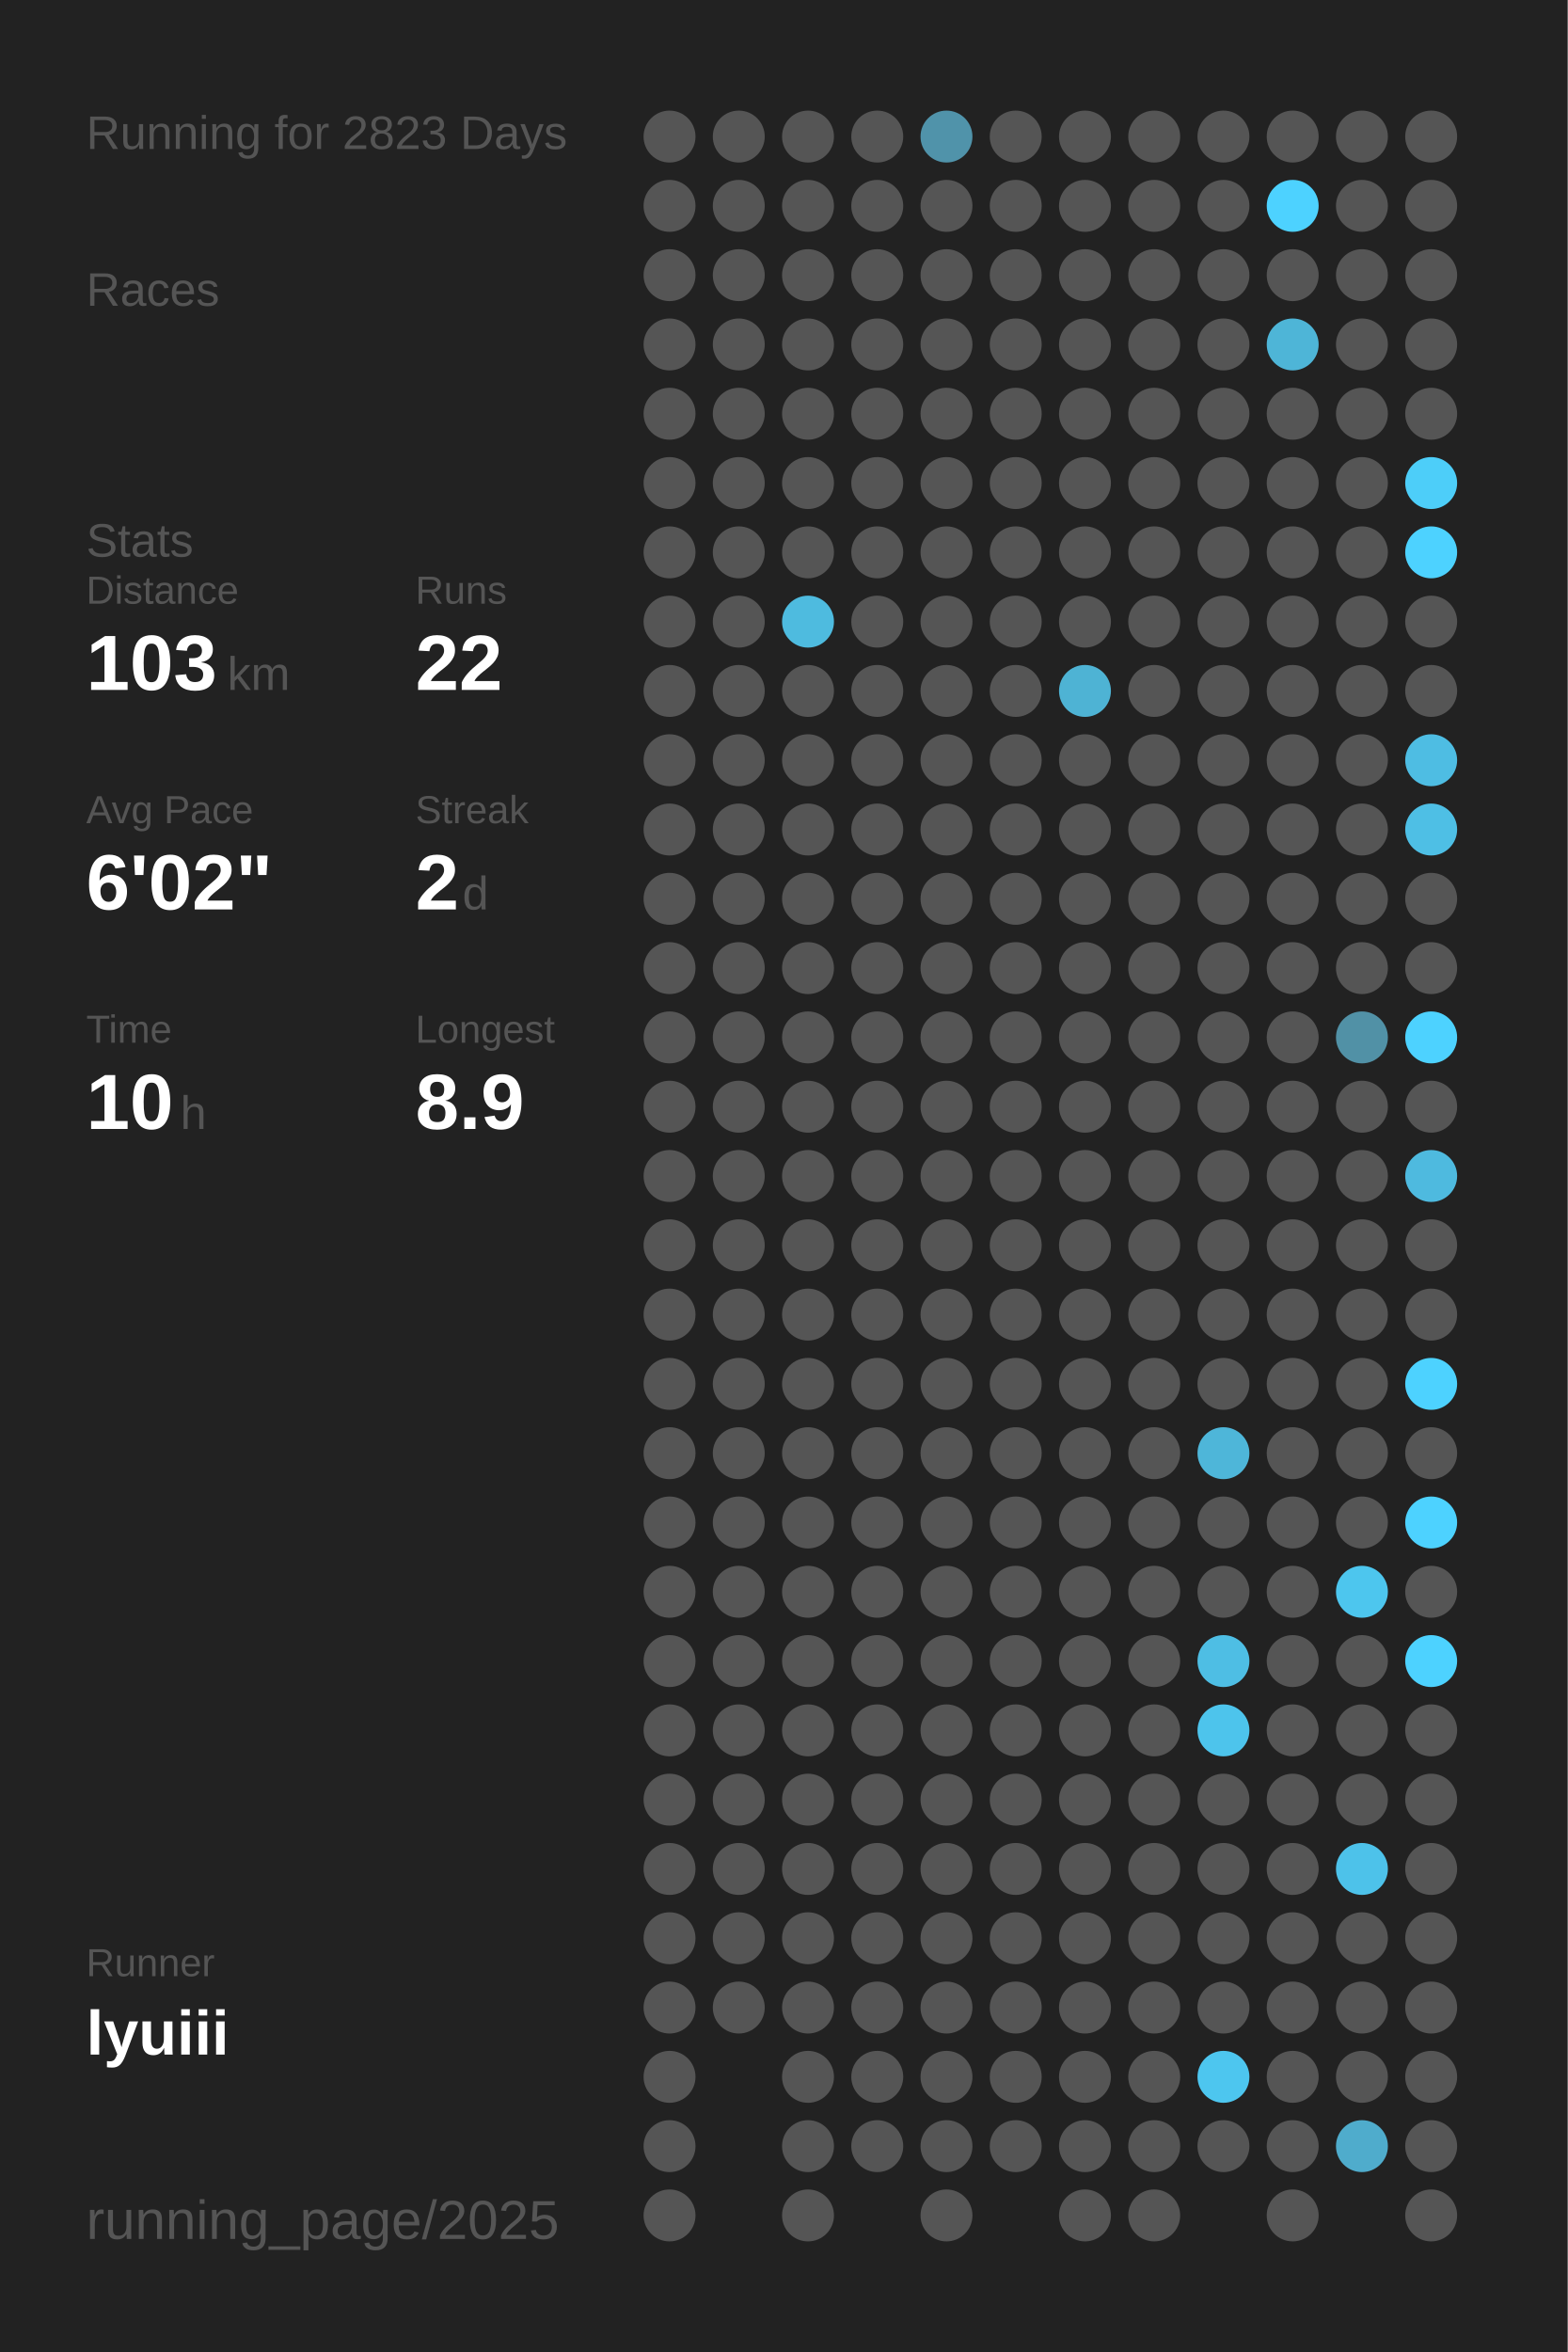
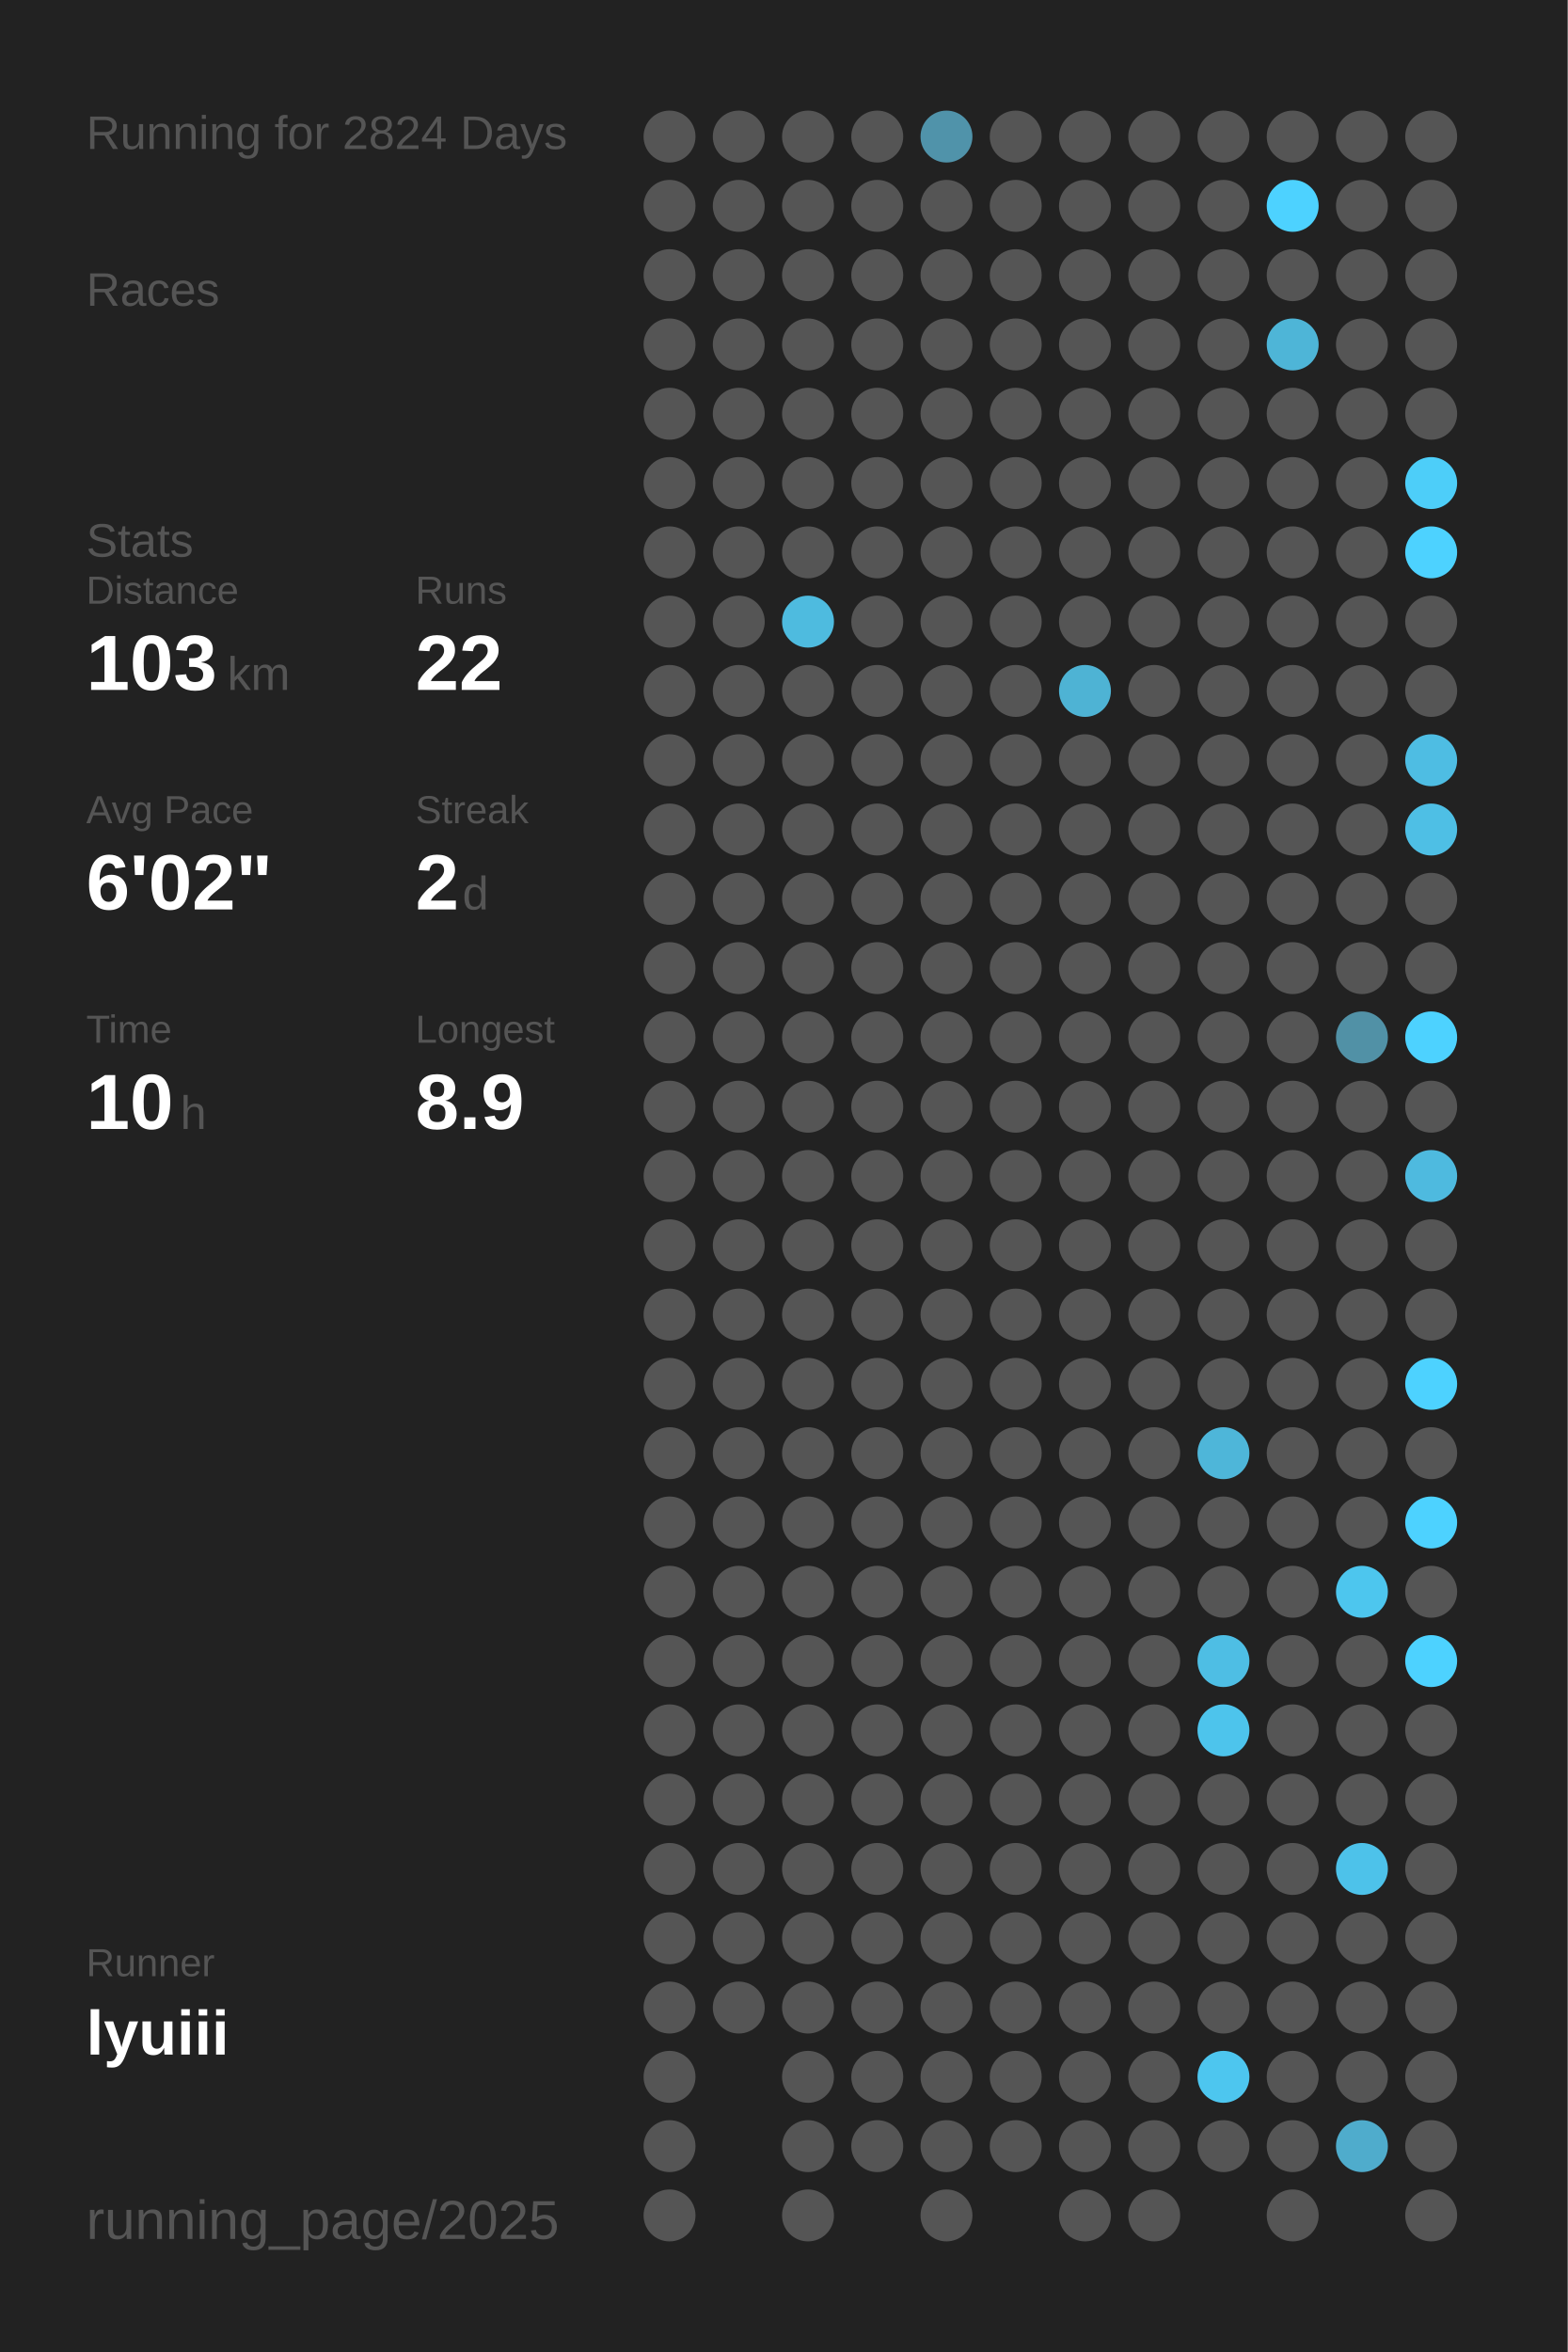
<svg xmlns="http://www.w3.org/2000/svg" baseProfile="full" height="300mm" version="1.1" viewBox="0,0,200,300" width="200mm">
  <defs />
  <rect fill="#222222" height="300" width="200" x="0" y="0" />
-   <text fill="#555555" style="font-size:6px; font-family:Arial;" x="11" y="19">Running for 2823 Days</text>
+   <text fill="#555555" style="font-size:6px; font-family:Arial;" x="11" y="19">Running for 2824 Days</text>
  <text fill="#555555" style="font-size:6px; font-family:Arial;" x="11" y="39">Races</text>
  <text fill="#555555" style="font-size:6px; font-family:Arial;" x="11" y="71">Stats</text>
  <text fill="#555555" style="font-size:5px; font-family:Arial;" x="11" y="77">Distance</text>
  <text fill="#FFFFFF" style="font-size:10px; font-family:Arial; font-weight:bold;" x="11" y="88">103</text>
  <text fill="#555555" style="font-size:6px; font-family:Arial;" x="29" y="88">km</text>
  <text fill="#555555" style="font-size:5px; font-family:Arial;" x="53" y="77">Runs</text>
  <text fill="#FFFFFF" style="font-size:10px; font-family:Arial; font-weight:bold;" x="53" y="88">22</text>
  <text fill="#555555" style="font-size:5px; font-family:Arial;" x="11" y="105">Avg Pace</text>
  <text fill="#FFFFFF" style="font-size:10px; font-family:Arial; font-weight:bold;" x="11" y="116">6'02"</text>
  <text fill="#555555" style="font-size:5px; font-family:Arial;" x="53" y="105">Streak</text>
  <text fill="#FFFFFF" style="font-size:10px; font-family:Arial; font-weight:bold;" x="53" y="116">2</text>
  <text fill="#555555" style="font-size:6px; font-family:Arial;" x="59" y="116">d</text>
  <text fill="#555555" style="font-size:5px; font-family:Arial;" x="11" y="133">Time</text>
  <text fill="#FFFFFF" style="font-size:10px; font-family:Arial; font-weight:bold;" x="11" y="144">10</text>
  <text fill="#555555" style="font-size:6px; font-family:Arial;" x="23" y="144">h</text>
  <text fill="#555555" style="font-size:5px; font-family:Arial;" x="53" y="133">Longest</text>
  <text fill="#FFFFFF" style="font-size:10px; font-family:Arial; font-weight:bold;" x="53" y="144">8.9</text>
  <text fill="#555555" style="font-size:5px; font-family:Arial;" x="11" y="252.065">Runner</text>
  <text fill="#FFFFFF" style="font-size:8px; font-family:Arial; font-weight:bold;" x="11" y="262.065">lyuiii</text>
  <text fill="#555555" style="font-size:7px; font-family:Arial;" x="11" y="285.581">running_page/2025</text>
  <circle cx="85.417" cy="17.419" fill="#555555" r="3.312" />
  <circle cx="85.417" cy="26.258" fill="#555555" r="3.312" />
  <circle cx="85.417" cy="35.097" fill="#555555" r="3.312" />
  <circle cx="85.417" cy="43.935" fill="#555555" r="3.312" />
  <circle cx="85.417" cy="52.774" fill="#555555" r="3.312" />
  <circle cx="85.417" cy="61.613" fill="#555555" r="3.312" />
  <circle cx="85.417" cy="70.452" fill="#555555" r="3.312" />
  <circle cx="85.417" cy="79.29" fill="#555555" r="3.312" />
  <circle cx="85.417" cy="88.129" fill="#555555" r="3.312" />
  <circle cx="85.417" cy="96.968" fill="#555555" r="3.312" />
  <circle cx="85.417" cy="105.806" fill="#555555" r="3.312" />
  <circle cx="85.417" cy="114.645" fill="#555555" r="3.312" />
  <circle cx="85.417" cy="123.484" fill="#555555" r="3.312" />
  <circle cx="85.417" cy="132.323" fill="#555555" r="3.312" />
  <circle cx="85.417" cy="141.161" fill="#555555" r="3.312" />
  <circle cx="85.417" cy="150" fill="#555555" r="3.312" />
  <circle cx="85.417" cy="158.839" fill="#555555" r="3.312" />
  <circle cx="85.417" cy="167.677" fill="#555555" r="3.312" />
  <circle cx="85.417" cy="176.516" fill="#555555" r="3.312" />
  <circle cx="85.417" cy="185.355" fill="#555555" r="3.312" />
  <circle cx="85.417" cy="194.194" fill="#555555" r="3.312" />
  <circle cx="85.417" cy="203.032" fill="#555555" r="3.312" />
  <circle cx="85.417" cy="211.871" fill="#555555" r="3.312" />
  <circle cx="85.417" cy="220.71" fill="#555555" r="3.312" />
  <circle cx="85.417" cy="229.548" fill="#555555" r="3.312" />
  <circle cx="85.417" cy="238.387" fill="#555555" r="3.312" />
  <circle cx="85.417" cy="247.226" fill="#555555" r="3.312" />
  <circle cx="85.417" cy="256.065" fill="#555555" r="3.312" />
  <circle cx="85.417" cy="264.903" fill="#555555" r="3.312" />
  <circle cx="85.417" cy="273.742" fill="#555555" r="3.312" />
  <circle cx="85.417" cy="282.581" fill="#555555" r="3.312" />
  <circle cx="94.25" cy="17.419" fill="#555555" r="3.312" />
  <circle cx="94.25" cy="26.258" fill="#555555" r="3.312" />
  <circle cx="94.25" cy="35.097" fill="#555555" r="3.312" />
  <circle cx="94.25" cy="43.935" fill="#555555" r="3.312" />
  <circle cx="94.25" cy="52.774" fill="#555555" r="3.312" />
  <circle cx="94.25" cy="61.613" fill="#555555" r="3.312" />
  <circle cx="94.25" cy="70.452" fill="#555555" r="3.312" />
  <circle cx="94.25" cy="79.29" fill="#555555" r="3.312" />
  <circle cx="94.25" cy="88.129" fill="#555555" r="3.312" />
  <circle cx="94.25" cy="96.968" fill="#555555" r="3.312" />
  <circle cx="94.25" cy="105.806" fill="#555555" r="3.312" />
  <circle cx="94.25" cy="114.645" fill="#555555" r="3.312" />
  <circle cx="94.25" cy="123.484" fill="#555555" r="3.312" />
  <circle cx="94.25" cy="132.323" fill="#555555" r="3.312" />
  <circle cx="94.25" cy="141.161" fill="#555555" r="3.312" />
  <circle cx="94.25" cy="150" fill="#555555" r="3.312" />
  <circle cx="94.25" cy="158.839" fill="#555555" r="3.312" />
  <circle cx="94.25" cy="167.677" fill="#555555" r="3.312" />
  <circle cx="94.25" cy="176.516" fill="#555555" r="3.312" />
  <circle cx="94.25" cy="185.355" fill="#555555" r="3.312" />
  <circle cx="94.25" cy="194.194" fill="#555555" r="3.312" />
  <circle cx="94.25" cy="203.032" fill="#555555" r="3.312" />
  <circle cx="94.25" cy="211.871" fill="#555555" r="3.312" />
  <circle cx="94.25" cy="220.71" fill="#555555" r="3.312" />
  <circle cx="94.25" cy="229.548" fill="#555555" r="3.312" />
  <circle cx="94.25" cy="238.387" fill="#555555" r="3.312" />
  <circle cx="94.25" cy="247.226" fill="#555555" r="3.312" />
  <circle cx="94.25" cy="256.065" fill="#555555" r="3.312" />
  <circle cx="103.083" cy="17.419" fill="#555555" r="3.312" />
  <circle cx="103.083" cy="26.258" fill="#555555" r="3.312" />
  <circle cx="103.083" cy="35.097" fill="#555555" r="3.312" />
  <circle cx="103.083" cy="43.935" fill="#555555" r="3.312" />
  <circle cx="103.083" cy="52.774" fill="#555555" r="3.312" />
  <circle cx="103.083" cy="61.613" fill="#555555" r="3.312" />
  <circle cx="103.083" cy="70.452" fill="#555555" r="3.312" />
  <circle cx="103.083" cy="79.29" fill="#4ebbdf" r="3.312" />
  <circle cx="103.083" cy="88.129" fill="#555555" r="3.312" />
  <circle cx="103.083" cy="96.968" fill="#555555" r="3.312" />
  <circle cx="103.083" cy="105.806" fill="#555555" r="3.312" />
  <circle cx="103.083" cy="114.645" fill="#555555" r="3.312" />
  <circle cx="103.083" cy="123.484" fill="#555555" r="3.312" />
  <circle cx="103.083" cy="132.323" fill="#555555" r="3.312" />
  <circle cx="103.083" cy="141.161" fill="#555555" r="3.312" />
  <circle cx="103.083" cy="150" fill="#555555" r="3.312" />
  <circle cx="103.083" cy="158.839" fill="#555555" r="3.312" />
  <circle cx="103.083" cy="167.677" fill="#555555" r="3.312" />
  <circle cx="103.083" cy="176.516" fill="#555555" r="3.312" />
  <circle cx="103.083" cy="185.355" fill="#555555" r="3.312" />
  <circle cx="103.083" cy="194.194" fill="#555555" r="3.312" />
  <circle cx="103.083" cy="203.032" fill="#555555" r="3.312" />
  <circle cx="103.083" cy="211.871" fill="#555555" r="3.312" />
  <circle cx="103.083" cy="220.71" fill="#555555" r="3.312" />
  <circle cx="103.083" cy="229.548" fill="#555555" r="3.312" />
  <circle cx="103.083" cy="238.387" fill="#555555" r="3.312" />
  <circle cx="103.083" cy="247.226" fill="#555555" r="3.312" />
  <circle cx="103.083" cy="256.065" fill="#555555" r="3.312" />
  <circle cx="103.083" cy="264.903" fill="#555555" r="3.312" />
  <circle cx="103.083" cy="273.742" fill="#555555" r="3.312" />
  <circle cx="103.083" cy="282.581" fill="#555555" r="3.312" />
  <circle cx="111.917" cy="17.419" fill="#555555" r="3.312" />
  <circle cx="111.917" cy="26.258" fill="#555555" r="3.312" />
  <circle cx="111.917" cy="35.097" fill="#555555" r="3.312" />
  <circle cx="111.917" cy="43.935" fill="#555555" r="3.312" />
  <circle cx="111.917" cy="52.774" fill="#555555" r="3.312" />
  <circle cx="111.917" cy="61.613" fill="#555555" r="3.312" />
  <circle cx="111.917" cy="70.452" fill="#555555" r="3.312" />
  <circle cx="111.917" cy="79.29" fill="#555555" r="3.312" />
  <circle cx="111.917" cy="88.129" fill="#555555" r="3.312" />
  <circle cx="111.917" cy="96.968" fill="#555555" r="3.312" />
  <circle cx="111.917" cy="105.806" fill="#555555" r="3.312" />
  <circle cx="111.917" cy="114.645" fill="#555555" r="3.312" />
  <circle cx="111.917" cy="123.484" fill="#555555" r="3.312" />
  <circle cx="111.917" cy="132.323" fill="#555555" r="3.312" />
  <circle cx="111.917" cy="141.161" fill="#555555" r="3.312" />
  <circle cx="111.917" cy="150" fill="#555555" r="3.312" />
  <circle cx="111.917" cy="158.839" fill="#555555" r="3.312" />
  <circle cx="111.917" cy="167.677" fill="#555555" r="3.312" />
  <circle cx="111.917" cy="176.516" fill="#555555" r="3.312" />
  <circle cx="111.917" cy="185.355" fill="#555555" r="3.312" />
  <circle cx="111.917" cy="194.194" fill="#555555" r="3.312" />
  <circle cx="111.917" cy="203.032" fill="#555555" r="3.312" />
  <circle cx="111.917" cy="211.871" fill="#555555" r="3.312" />
  <circle cx="111.917" cy="220.71" fill="#555555" r="3.312" />
  <circle cx="111.917" cy="229.548" fill="#555555" r="3.312" />
  <circle cx="111.917" cy="238.387" fill="#555555" r="3.312" />
  <circle cx="111.917" cy="247.226" fill="#555555" r="3.312" />
  <circle cx="111.917" cy="256.065" fill="#555555" r="3.312" />
  <circle cx="111.917" cy="264.903" fill="#555555" r="3.312" />
  <circle cx="111.917" cy="273.742" fill="#555555" r="3.312" />
  <circle cx="120.75" cy="17.419" fill="#5093aa" r="3.312" />
  <circle cx="120.75" cy="26.258" fill="#555555" r="3.312" />
  <circle cx="120.75" cy="35.097" fill="#555555" r="3.312" />
  <circle cx="120.75" cy="43.935" fill="#555555" r="3.312" />
  <circle cx="120.75" cy="52.774" fill="#555555" r="3.312" />
  <circle cx="120.75" cy="61.613" fill="#555555" r="3.312" />
  <circle cx="120.75" cy="70.452" fill="#555555" r="3.312" />
  <circle cx="120.75" cy="79.29" fill="#555555" r="3.312" />
  <circle cx="120.75" cy="88.129" fill="#555555" r="3.312" />
  <circle cx="120.75" cy="96.968" fill="#555555" r="3.312" />
  <circle cx="120.75" cy="105.806" fill="#555555" r="3.312" />
  <circle cx="120.75" cy="114.645" fill="#555555" r="3.312" />
  <circle cx="120.75" cy="123.484" fill="#555555" r="3.312" />
  <circle cx="120.75" cy="132.323" fill="#555555" r="3.312" />
  <circle cx="120.75" cy="141.161" fill="#555555" r="3.312" />
  <circle cx="120.75" cy="150" fill="#555555" r="3.312" />
  <circle cx="120.75" cy="158.839" fill="#555555" r="3.312" />
  <circle cx="120.75" cy="167.677" fill="#555555" r="3.312" />
  <circle cx="120.75" cy="176.516" fill="#555555" r="3.312" />
  <circle cx="120.75" cy="185.355" fill="#555555" r="3.312" />
  <circle cx="120.75" cy="194.194" fill="#555555" r="3.312" />
  <circle cx="120.75" cy="203.032" fill="#555555" r="3.312" />
  <circle cx="120.75" cy="211.871" fill="#555555" r="3.312" />
  <circle cx="120.75" cy="220.71" fill="#555555" r="3.312" />
  <circle cx="120.75" cy="229.548" fill="#555555" r="3.312" />
  <circle cx="120.75" cy="238.387" fill="#555555" r="3.312" />
  <circle cx="120.75" cy="247.226" fill="#555555" r="3.312" />
  <circle cx="120.75" cy="256.065" fill="#555555" r="3.312" />
  <circle cx="120.75" cy="264.903" fill="#555555" r="3.312" />
  <circle cx="120.75" cy="273.742" fill="#555555" r="3.312" />
  <circle cx="120.75" cy="282.581" fill="#555555" r="3.312" />
  <circle cx="129.583" cy="17.419" fill="#555555" r="3.312" />
  <circle cx="129.583" cy="26.258" fill="#555555" r="3.312" />
  <circle cx="129.583" cy="35.097" fill="#555555" r="3.312" />
  <circle cx="129.583" cy="43.935" fill="#555555" r="3.312" />
  <circle cx="129.583" cy="52.774" fill="#555555" r="3.312" />
  <circle cx="129.583" cy="61.613" fill="#555555" r="3.312" />
  <circle cx="129.583" cy="70.452" fill="#555555" r="3.312" />
  <circle cx="129.583" cy="79.29" fill="#555555" r="3.312" />
  <circle cx="129.583" cy="88.129" fill="#555555" r="3.312" />
  <circle cx="129.583" cy="96.968" fill="#555555" r="3.312" />
  <circle cx="129.583" cy="105.806" fill="#555555" r="3.312" />
  <circle cx="129.583" cy="114.645" fill="#555555" r="3.312" />
  <circle cx="129.583" cy="123.484" fill="#555555" r="3.312" />
  <circle cx="129.583" cy="132.323" fill="#555555" r="3.312" />
  <circle cx="129.583" cy="141.161" fill="#555555" r="3.312" />
  <circle cx="129.583" cy="150" fill="#555555" r="3.312" />
  <circle cx="129.583" cy="158.839" fill="#555555" r="3.312" />
  <circle cx="129.583" cy="167.677" fill="#555555" r="3.312" />
  <circle cx="129.583" cy="176.516" fill="#555555" r="3.312" />
  <circle cx="129.583" cy="185.355" fill="#555555" r="3.312" />
  <circle cx="129.583" cy="194.194" fill="#555555" r="3.312" />
  <circle cx="129.583" cy="203.032" fill="#555555" r="3.312" />
  <circle cx="129.583" cy="211.871" fill="#555555" r="3.312" />
  <circle cx="129.583" cy="220.71" fill="#555555" r="3.312" />
  <circle cx="129.583" cy="229.548" fill="#555555" r="3.312" />
  <circle cx="129.583" cy="238.387" fill="#555555" r="3.312" />
  <circle cx="129.583" cy="247.226" fill="#555555" r="3.312" />
  <circle cx="129.583" cy="256.065" fill="#555555" r="3.312" />
  <circle cx="129.583" cy="264.903" fill="#555555" r="3.312" />
  <circle cx="129.583" cy="273.742" fill="#555555" r="3.312" />
  <circle cx="138.417" cy="17.419" fill="#555555" r="3.312" />
  <circle cx="138.417" cy="26.258" fill="#555555" r="3.312" />
  <circle cx="138.417" cy="35.097" fill="#555555" r="3.312" />
  <circle cx="138.417" cy="43.935" fill="#555555" r="3.312" />
  <circle cx="138.417" cy="52.774" fill="#555555" r="3.312" />
  <circle cx="138.417" cy="61.613" fill="#555555" r="3.312" />
  <circle cx="138.417" cy="70.452" fill="#555555" r="3.312" />
  <circle cx="138.417" cy="79.29" fill="#555555" r="3.312" />
  <circle cx="138.417" cy="88.129" fill="#4eb3d4" r="3.312" />
  <circle cx="138.417" cy="96.968" fill="#555555" r="3.312" />
  <circle cx="138.417" cy="105.806" fill="#555555" r="3.312" />
  <circle cx="138.417" cy="114.645" fill="#555555" r="3.312" />
  <circle cx="138.417" cy="123.484" fill="#555555" r="3.312" />
  <circle cx="138.417" cy="132.323" fill="#555555" r="3.312" />
  <circle cx="138.417" cy="141.161" fill="#555555" r="3.312" />
  <circle cx="138.417" cy="150" fill="#555555" r="3.312" />
  <circle cx="138.417" cy="158.839" fill="#555555" r="3.312" />
  <circle cx="138.417" cy="167.677" fill="#555555" r="3.312" />
  <circle cx="138.417" cy="176.516" fill="#555555" r="3.312" />
  <circle cx="138.417" cy="185.355" fill="#555555" r="3.312" />
  <circle cx="138.417" cy="194.194" fill="#555555" r="3.312" />
  <circle cx="138.417" cy="203.032" fill="#555555" r="3.312" />
  <circle cx="138.417" cy="211.871" fill="#555555" r="3.312" />
  <circle cx="138.417" cy="220.71" fill="#555555" r="3.312" />
  <circle cx="138.417" cy="229.548" fill="#555555" r="3.312" />
  <circle cx="138.417" cy="238.387" fill="#555555" r="3.312" />
  <circle cx="138.417" cy="247.226" fill="#555555" r="3.312" />
  <circle cx="138.417" cy="256.065" fill="#555555" r="3.312" />
  <circle cx="138.417" cy="264.903" fill="#555555" r="3.312" />
  <circle cx="138.417" cy="273.742" fill="#555555" r="3.312" />
  <circle cx="138.417" cy="282.581" fill="#555555" r="3.312" />
  <circle cx="147.25" cy="17.419" fill="#555555" r="3.312" />
  <circle cx="147.25" cy="26.258" fill="#555555" r="3.312" />
  <circle cx="147.25" cy="35.097" fill="#555555" r="3.312" />
  <circle cx="147.25" cy="43.935" fill="#555555" r="3.312" />
  <circle cx="147.25" cy="52.774" fill="#555555" r="3.312" />
  <circle cx="147.25" cy="61.613" fill="#555555" r="3.312" />
  <circle cx="147.25" cy="70.452" fill="#555555" r="3.312" />
  <circle cx="147.25" cy="79.29" fill="#555555" r="3.312" />
  <circle cx="147.25" cy="88.129" fill="#555555" r="3.312" />
  <circle cx="147.25" cy="96.968" fill="#555555" r="3.312" />
  <circle cx="147.25" cy="105.806" fill="#555555" r="3.312" />
  <circle cx="147.25" cy="114.645" fill="#555555" r="3.312" />
  <circle cx="147.25" cy="123.484" fill="#555555" r="3.312" />
  <circle cx="147.25" cy="132.323" fill="#555555" r="3.312" />
  <circle cx="147.25" cy="141.161" fill="#555555" r="3.312" />
  <circle cx="147.25" cy="150" fill="#555555" r="3.312" />
  <circle cx="147.25" cy="158.839" fill="#555555" r="3.312" />
  <circle cx="147.25" cy="167.677" fill="#555555" r="3.312" />
  <circle cx="147.25" cy="176.516" fill="#555555" r="3.312" />
  <circle cx="147.25" cy="185.355" fill="#555555" r="3.312" />
  <circle cx="147.25" cy="194.194" fill="#555555" r="3.312" />
  <circle cx="147.25" cy="203.032" fill="#555555" r="3.312" />
  <circle cx="147.25" cy="211.871" fill="#555555" r="3.312" />
  <circle cx="147.25" cy="220.71" fill="#555555" r="3.312" />
  <circle cx="147.25" cy="229.548" fill="#555555" r="3.312" />
  <circle cx="147.25" cy="238.387" fill="#555555" r="3.312" />
  <circle cx="147.25" cy="247.226" fill="#555555" r="3.312" />
  <circle cx="147.25" cy="256.065" fill="#555555" r="3.312" />
  <circle cx="147.25" cy="264.903" fill="#555555" r="3.312" />
  <circle cx="147.25" cy="273.742" fill="#555555" r="3.312" />
  <circle cx="147.25" cy="282.581" fill="#555555" r="3.312" />
  <circle cx="156.083" cy="17.419" fill="#555555" r="3.312" />
  <circle cx="156.083" cy="26.258" fill="#555555" r="3.312" />
  <circle cx="156.083" cy="35.097" fill="#555555" r="3.312" />
  <circle cx="156.083" cy="43.935" fill="#555555" r="3.312" />
  <circle cx="156.083" cy="52.774" fill="#555555" r="3.312" />
  <circle cx="156.083" cy="61.613" fill="#555555" r="3.312" />
  <circle cx="156.083" cy="70.452" fill="#555555" r="3.312" />
  <circle cx="156.083" cy="79.29" fill="#555555" r="3.312" />
  <circle cx="156.083" cy="88.129" fill="#555555" r="3.312" />
  <circle cx="156.083" cy="96.968" fill="#555555" r="3.312" />
  <circle cx="156.083" cy="105.806" fill="#555555" r="3.312" />
  <circle cx="156.083" cy="114.645" fill="#555555" r="3.312" />
  <circle cx="156.083" cy="123.484" fill="#555555" r="3.312" />
  <circle cx="156.083" cy="132.323" fill="#555555" r="3.312" />
  <circle cx="156.083" cy="141.161" fill="#555555" r="3.312" />
  <circle cx="156.083" cy="150" fill="#555555" r="3.312" />
  <circle cx="156.083" cy="158.839" fill="#555555" r="3.312" />
  <circle cx="156.083" cy="167.677" fill="#555555" r="3.312" />
  <circle cx="156.083" cy="176.516" fill="#555555" r="3.312" />
  <circle cx="156.083" cy="185.355" fill="#4eb6d9" r="3.312" />
  <circle cx="156.083" cy="194.194" fill="#555555" r="3.312" />
  <circle cx="156.083" cy="203.032" fill="#555555" r="3.312" />
  <circle cx="156.083" cy="211.871" fill="#4ebee4" r="3.312" />
  <circle cx="156.083" cy="220.71" fill="#4dc4ec" r="3.312" />
  <circle cx="156.083" cy="229.548" fill="#555555" r="3.312" />
  <circle cx="156.083" cy="238.387" fill="#555555" r="3.312" />
  <circle cx="156.083" cy="247.226" fill="#555555" r="3.312" />
  <circle cx="156.083" cy="256.065" fill="#555555" r="3.312" />
  <circle cx="156.083" cy="264.903" fill="#4dc6ef" r="3.312" />
  <circle cx="156.083" cy="273.742" fill="#555555" r="3.312" />
  <circle cx="164.917" cy="17.419" fill="#555555" r="3.312" />
  <circle cx="164.917" cy="26.258" fill="#4DD2FF" r="3.312" />
  <circle cx="164.917" cy="35.097" fill="#555555" r="3.312" />
  <circle cx="164.917" cy="43.935" fill="#4eb5d7" r="3.312" />
  <circle cx="164.917" cy="52.774" fill="#555555" r="3.312" />
  <circle cx="164.917" cy="61.613" fill="#555555" r="3.312" />
  <circle cx="164.917" cy="70.452" fill="#555555" r="3.312" />
  <circle cx="164.917" cy="79.29" fill="#555555" r="3.312" />
  <circle cx="164.917" cy="88.129" fill="#555555" r="3.312" />
  <circle cx="164.917" cy="96.968" fill="#555555" r="3.312" />
  <circle cx="164.917" cy="105.806" fill="#555555" r="3.312" />
  <circle cx="164.917" cy="114.645" fill="#555555" r="3.312" />
  <circle cx="164.917" cy="123.484" fill="#555555" r="3.312" />
  <circle cx="164.917" cy="132.323" fill="#555555" r="3.312" />
  <circle cx="164.917" cy="141.161" fill="#555555" r="3.312" />
  <circle cx="164.917" cy="150" fill="#555555" r="3.312" />
  <circle cx="164.917" cy="158.839" fill="#555555" r="3.312" />
  <circle cx="164.917" cy="167.677" fill="#555555" r="3.312" />
  <circle cx="164.917" cy="176.516" fill="#555555" r="3.312" />
  <circle cx="164.917" cy="185.355" fill="#555555" r="3.312" />
  <circle cx="164.917" cy="194.194" fill="#555555" r="3.312" />
  <circle cx="164.917" cy="203.032" fill="#555555" r="3.312" />
  <circle cx="164.917" cy="211.871" fill="#555555" r="3.312" />
  <circle cx="164.917" cy="220.71" fill="#555555" r="3.312" />
  <circle cx="164.917" cy="229.548" fill="#555555" r="3.312" />
  <circle cx="164.917" cy="238.387" fill="#555555" r="3.312" />
  <circle cx="164.917" cy="247.226" fill="#555555" r="3.312" />
  <circle cx="164.917" cy="256.065" fill="#555555" r="3.312" />
  <circle cx="164.917" cy="264.903" fill="#555555" r="3.312" />
  <circle cx="164.917" cy="273.742" fill="#555555" r="3.312" />
  <circle cx="164.917" cy="282.581" fill="#555555" r="3.312" />
  <circle cx="173.75" cy="17.419" fill="#555555" r="3.312" />
  <circle cx="173.75" cy="26.258" fill="#555555" r="3.312" />
  <circle cx="173.75" cy="35.097" fill="#555555" r="3.312" />
  <circle cx="173.75" cy="43.935" fill="#555555" r="3.312" />
  <circle cx="173.75" cy="52.774" fill="#555555" r="3.312" />
  <circle cx="173.75" cy="61.613" fill="#555555" r="3.312" />
  <circle cx="173.75" cy="70.452" fill="#555555" r="3.312" />
  <circle cx="173.75" cy="79.29" fill="#555555" r="3.312" />
  <circle cx="173.75" cy="88.129" fill="#555555" r="3.312" />
  <circle cx="173.75" cy="96.968" fill="#555555" r="3.312" />
  <circle cx="173.75" cy="105.806" fill="#555555" r="3.312" />
  <circle cx="173.75" cy="114.645" fill="#555555" r="3.312" />
  <circle cx="173.75" cy="123.484" fill="#555555" r="3.312" />
  <circle cx="173.75" cy="132.323" fill="#5191a6" r="3.312" />
  <circle cx="173.75" cy="141.161" fill="#555555" r="3.312" />
  <circle cx="173.75" cy="150" fill="#555555" r="3.312" />
  <circle cx="173.75" cy="158.839" fill="#555555" r="3.312" />
  <circle cx="173.75" cy="167.677" fill="#555555" r="3.312" />
  <circle cx="173.75" cy="176.516" fill="#555555" r="3.312" />
  <circle cx="173.75" cy="185.355" fill="#555555" r="3.312" />
  <circle cx="173.75" cy="194.194" fill="#555555" r="3.312" />
  <circle cx="173.75" cy="203.032" fill="#4dc6ee" r="3.312" />
  <circle cx="173.75" cy="211.871" fill="#555555" r="3.312" />
  <circle cx="173.75" cy="220.71" fill="#555555" r="3.312" />
  <circle cx="173.75" cy="229.548" fill="#555555" r="3.312" />
  <circle cx="173.75" cy="238.387" fill="#4dc2ea" r="3.312" />
  <circle cx="173.75" cy="247.226" fill="#555555" r="3.312" />
  <circle cx="173.75" cy="256.065" fill="#555555" r="3.312" />
  <circle cx="173.75" cy="264.903" fill="#555555" r="3.312" />
  <circle cx="173.75" cy="273.742" fill="#4faccc" r="3.312" />
  <circle cx="182.583" cy="17.419" fill="#555555" r="3.312" />
  <circle cx="182.583" cy="26.258" fill="#555555" r="3.312" />
  <circle cx="182.583" cy="35.097" fill="#555555" r="3.312" />
  <circle cx="182.583" cy="43.935" fill="#555555" r="3.312" />
  <circle cx="182.583" cy="52.774" fill="#555555" r="3.312" />
  <circle cx="182.583" cy="61.613" fill="#4dcef9" r="3.312" />
  <circle cx="182.583" cy="70.452" fill="#4DD2FF" r="3.312" />
  <circle cx="182.583" cy="79.29" fill="#555555" r="3.312" />
  <circle cx="182.583" cy="88.129" fill="#555555" r="3.312" />
  <circle cx="182.583" cy="96.968" fill="#4ebde3" r="3.312" />
  <circle cx="182.583" cy="105.806" fill="#4ebfe5" r="3.312" />
  <circle cx="182.583" cy="114.645" fill="#555555" r="3.312" />
  <circle cx="182.583" cy="123.484" fill="#555555" r="3.312" />
  <circle cx="182.583" cy="132.323" fill="#4DD2FF" r="3.312" />
  <circle cx="182.583" cy="141.161" fill="#555555" r="3.312" />
  <circle cx="182.583" cy="150" fill="#4ebadf" r="3.312" />
  <circle cx="182.583" cy="158.839" fill="#555555" r="3.312" />
  <circle cx="182.583" cy="167.677" fill="#555555" r="3.312" />
  <circle cx="182.583" cy="176.516" fill="#4DD2FF" r="3.312" />
  <circle cx="182.583" cy="185.355" fill="#555555" r="3.312" />
  <circle cx="182.583" cy="194.194" fill="#4DD2FF" r="3.312" />
  <circle cx="182.583" cy="203.032" fill="#555555" r="3.312" />
  <circle cx="182.583" cy="211.871" fill="#4DD2FF" r="3.312" />
  <circle cx="182.583" cy="220.71" fill="#555555" r="3.312" />
  <circle cx="182.583" cy="229.548" fill="#555555" r="3.312" />
  <circle cx="182.583" cy="238.387" fill="#555555" r="3.312" />
  <circle cx="182.583" cy="247.226" fill="#555555" r="3.312" />
  <circle cx="182.583" cy="256.065" fill="#555555" r="3.312" />
  <circle cx="182.583" cy="264.903" fill="#555555" r="3.312" />
  <circle cx="182.583" cy="273.742" fill="#555555" r="3.312" />
  <circle cx="182.583" cy="282.581" fill="#555555" r="3.312" />
</svg>
